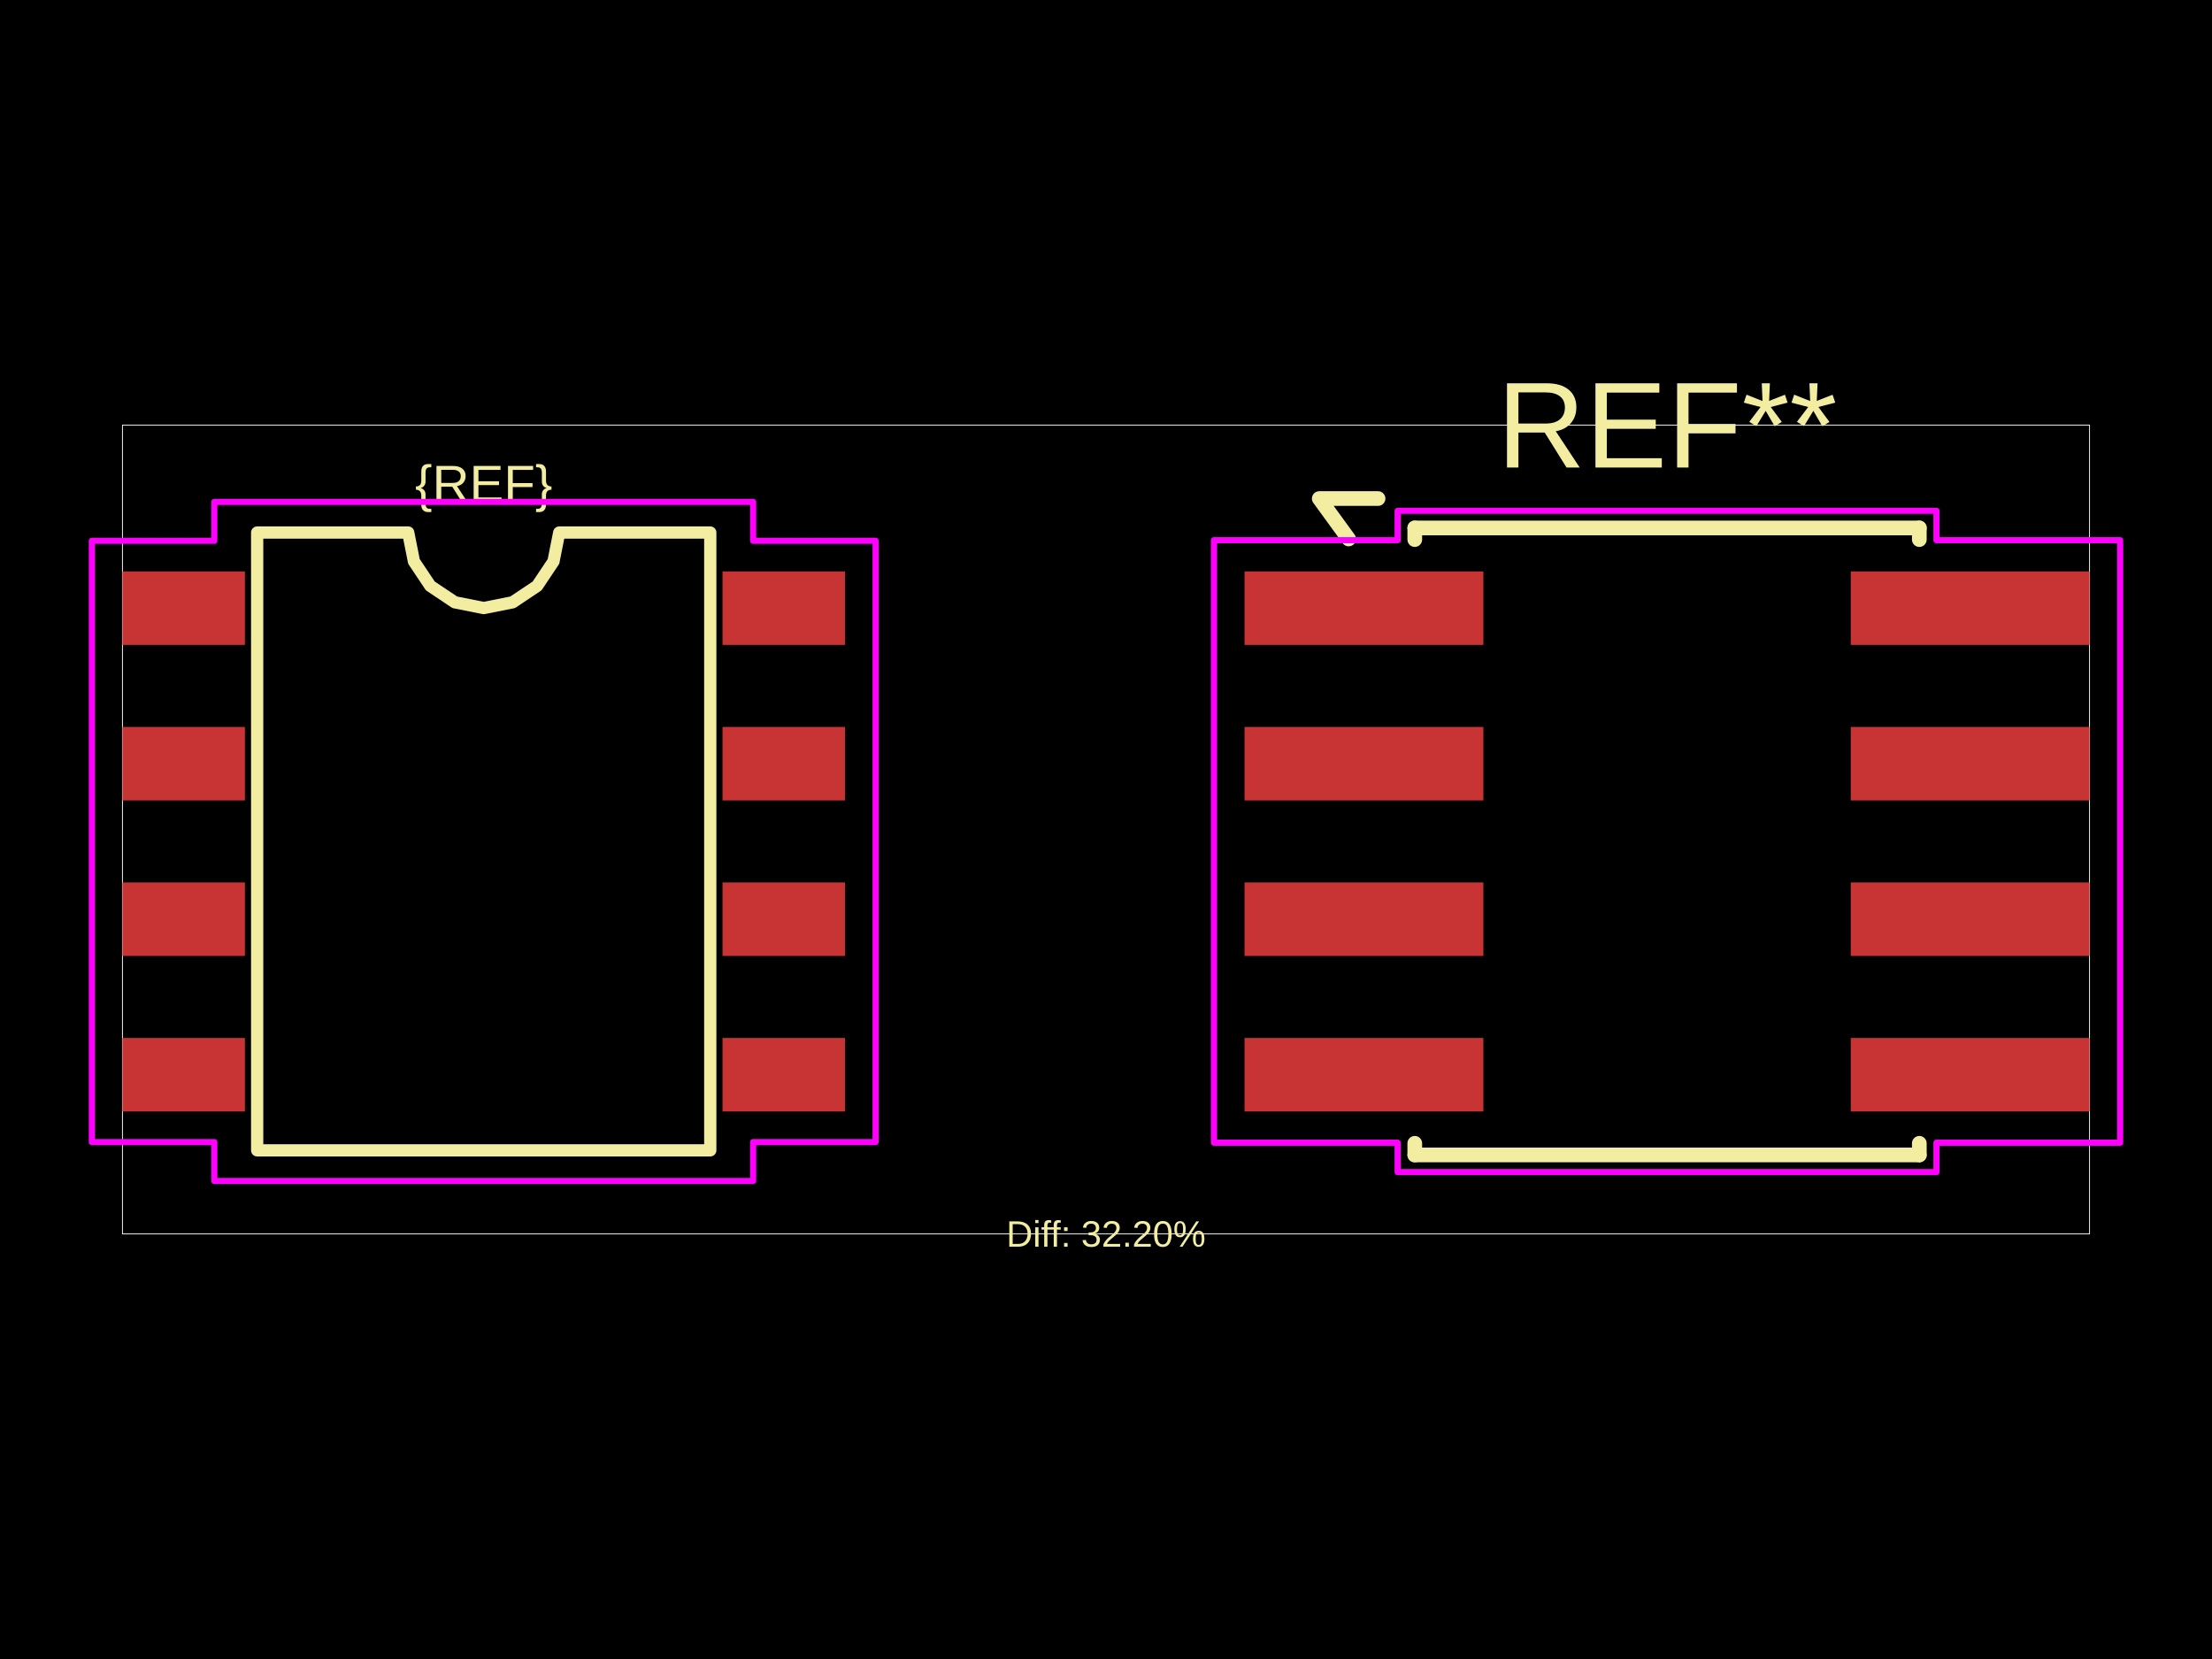
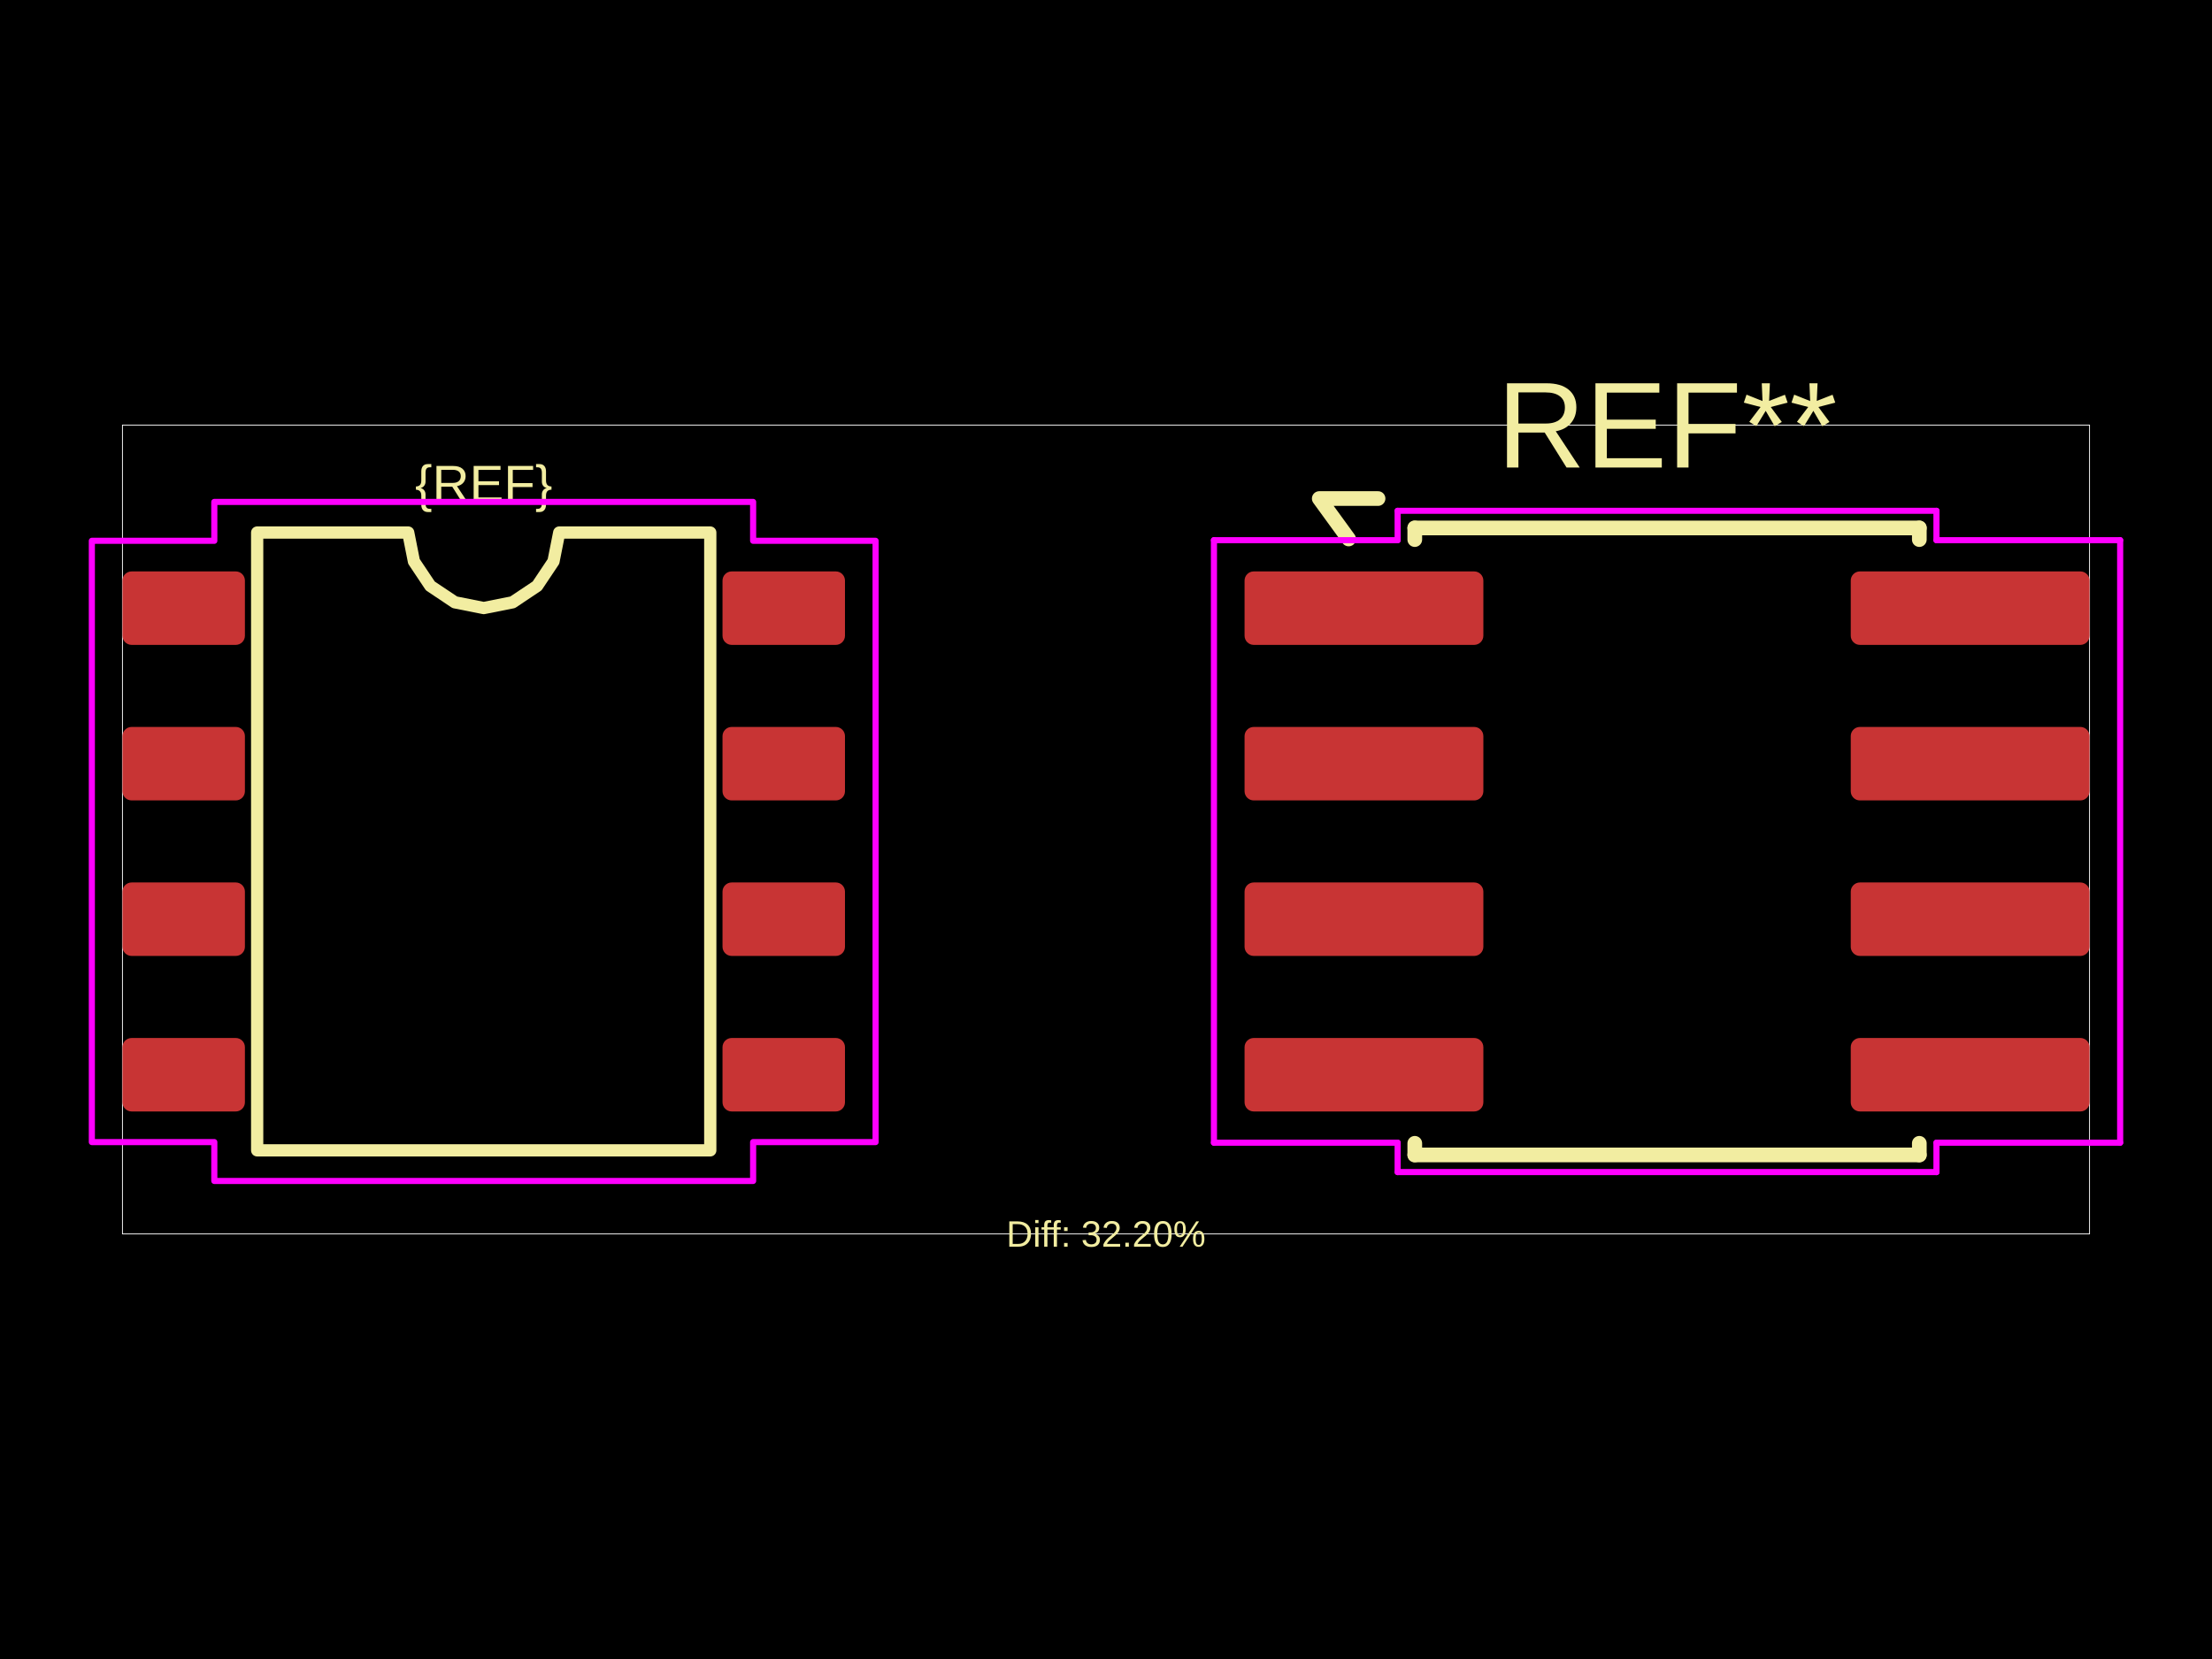
<svg xmlns="http://www.w3.org/2000/svg" width="800" height="600">
  <style />
  <rect class="boundary" x="0" y="0" fill="#000" width="800" height="600" data-type="pcb_background" data-pcb-layer="global" />
  <rect class="pcb-boundary" fill="none" stroke="#fff" stroke-width="0.3" x="44.289" y="153.734" width="711.421" height="292.532" data-type="pcb_boundary" data-pcb-layer="global" />
-   <rect class="pcb-pad" fill="rgb(200, 52, 52)" x="44.289" y="206.66" width="44.289" height="26.574" data-type="pcb_smtpad" data-pcb-layer="top" />
-   <rect class="pcb-pad" fill="rgb(200, 52, 52)" x="44.289" y="262.908" width="44.289" height="26.574" data-type="pcb_smtpad" data-pcb-layer="top" />
-   <rect class="pcb-pad" fill="rgb(200, 52, 52)" x="44.289" y="319.155" width="44.289" height="26.574" data-type="pcb_smtpad" data-pcb-layer="top" />
-   <rect class="pcb-pad" fill="rgb(200, 52, 52)" x="44.289" y="375.403" width="44.289" height="26.574" data-type="pcb_smtpad" data-pcb-layer="top" />
-   <rect class="pcb-pad" fill="rgb(200, 52, 52)" x="261.308" y="375.403" width="44.289" height="26.574" data-type="pcb_smtpad" data-pcb-layer="top" />
-   <rect class="pcb-pad" fill="rgb(200, 52, 52)" x="261.308" y="319.155" width="44.289" height="26.574" data-type="pcb_smtpad" data-pcb-layer="top" />
-   <rect class="pcb-pad" fill="rgb(200, 52, 52)" x="261.308" y="262.908" width="44.289" height="26.574" data-type="pcb_smtpad" data-pcb-layer="top" />
-   <rect class="pcb-pad" fill="rgb(200, 52, 52)" x="261.308" y="206.66" width="44.289" height="26.574" data-type="pcb_smtpad" data-pcb-layer="top" />
-   <rect class="pcb-pad" fill="rgb(200, 52, 52)" x="450.113" y="206.66" width="86.364" height="26.574" data-type="pcb_smtpad" data-pcb-layer="top" />
-   <rect class="pcb-pad" fill="rgb(200, 52, 52)" x="450.113" y="262.908" width="86.364" height="26.574" data-type="pcb_smtpad" data-pcb-layer="top" />
-   <rect class="pcb-pad" fill="rgb(200, 52, 52)" x="450.113" y="319.155" width="86.364" height="26.574" data-type="pcb_smtpad" data-pcb-layer="top" />
-   <rect class="pcb-pad" fill="rgb(200, 52, 52)" x="450.113" y="375.403" width="86.364" height="26.574" data-type="pcb_smtpad" data-pcb-layer="top" />
-   <rect class="pcb-pad" fill="rgb(200, 52, 52)" x="669.346" y="375.403" width="86.364" height="26.574" data-type="pcb_smtpad" data-pcb-layer="top" />
-   <rect class="pcb-pad" fill="rgb(200, 52, 52)" x="669.346" y="319.155" width="86.364" height="26.574" data-type="pcb_smtpad" data-pcb-layer="top" />
-   <rect class="pcb-pad" fill="rgb(200, 52, 52)" x="669.346" y="262.908" width="86.364" height="26.574" data-type="pcb_smtpad" data-pcb-layer="top" />
-   <rect class="pcb-pad" fill="rgb(200, 52, 52)" x="669.346" y="206.66" width="86.364" height="26.574" data-type="pcb_smtpad" data-pcb-layer="top" />
+   <rect class="pcb-pad" fill="rgb(200, 52, 52)" x="44.289" y="206.66" width="44.289" height="26.574" data-type="pcb_smtpad" data-pcb-layer="top" rx="3.322" ry="3.322" />
+   <rect class="pcb-pad" fill="rgb(200, 52, 52)" x="44.289" y="262.908" width="44.289" height="26.574" data-type="pcb_smtpad" data-pcb-layer="top" rx="3.322" ry="3.322" />
+   <rect class="pcb-pad" fill="rgb(200, 52, 52)" x="44.289" y="319.155" width="44.289" height="26.574" data-type="pcb_smtpad" data-pcb-layer="top" rx="3.322" ry="3.322" />
+   <rect class="pcb-pad" fill="rgb(200, 52, 52)" x="44.289" y="375.403" width="44.289" height="26.574" data-type="pcb_smtpad" data-pcb-layer="top" rx="3.322" ry="3.322" />
+   <rect class="pcb-pad" fill="rgb(200, 52, 52)" x="261.308" y="375.403" width="44.289" height="26.574" data-type="pcb_smtpad" data-pcb-layer="top" rx="3.322" ry="3.322" />
+   <rect class="pcb-pad" fill="rgb(200, 52, 52)" x="261.308" y="319.155" width="44.289" height="26.574" data-type="pcb_smtpad" data-pcb-layer="top" rx="3.322" ry="3.322" />
+   <rect class="pcb-pad" fill="rgb(200, 52, 52)" x="261.308" y="262.908" width="44.289" height="26.574" data-type="pcb_smtpad" data-pcb-layer="top" rx="3.322" ry="3.322" />
+   <rect class="pcb-pad" fill="rgb(200, 52, 52)" x="261.308" y="206.66" width="44.289" height="26.574" data-type="pcb_smtpad" data-pcb-layer="top" rx="3.322" ry="3.322" />
+   <rect class="pcb-pad" fill="rgb(200, 52, 52)" x="450.113" y="206.66" width="86.364" height="26.574" data-type="pcb_smtpad" data-pcb-layer="top" rx="3.322" ry="3.322" />
+   <rect class="pcb-pad" fill="rgb(200, 52, 52)" x="450.113" y="262.908" width="86.364" height="26.574" data-type="pcb_smtpad" data-pcb-layer="top" rx="3.322" ry="3.322" />
+   <rect class="pcb-pad" fill="rgb(200, 52, 52)" x="450.113" y="319.155" width="86.364" height="26.574" data-type="pcb_smtpad" data-pcb-layer="top" rx="3.322" ry="3.322" />
+   <rect class="pcb-pad" fill="rgb(200, 52, 52)" x="450.113" y="375.403" width="86.364" height="26.574" data-type="pcb_smtpad" data-pcb-layer="top" rx="3.322" ry="3.322" />
+   <rect class="pcb-pad" fill="rgb(200, 52, 52)" x="669.346" y="375.403" width="86.364" height="26.574" data-type="pcb_smtpad" data-pcb-layer="top" rx="3.322" ry="3.322" />
+   <rect class="pcb-pad" fill="rgb(200, 52, 52)" x="669.346" y="319.155" width="86.364" height="26.574" data-type="pcb_smtpad" data-pcb-layer="top" rx="3.322" ry="3.322" />
+   <rect class="pcb-pad" fill="rgb(200, 52, 52)" x="669.346" y="262.908" width="86.364" height="26.574" data-type="pcb_smtpad" data-pcb-layer="top" rx="3.322" ry="3.322" />
+   <rect class="pcb-pad" fill="rgb(200, 52, 52)" x="669.346" y="206.66" width="86.364" height="26.574" data-type="pcb_smtpad" data-pcb-layer="top" rx="3.322" ry="3.322" />
  <path class="pcb-silkscreen pcb-silkscreen-top" d="M 93.008 416.038 L 93.008 192.598 L 147.632 192.598 L 149.711 203.05 L 155.631 211.91 L 164.492 217.831 L 174.943 219.91 L 185.395 217.831 L 194.256 211.91 L 200.176 203.05 L 202.255 192.598 L 256.879 192.598 L 256.879 416.038 L 93.008 416.038 Z" fill="none" stroke="#f2eda1" stroke-width="4.429" stroke-linecap="round" stroke-linejoin="round" data-pcb-component-id="" data-pcb-silkscreen-path-id="silkscreen_path_1" data-type="pcb_silkscreen_path" data-pcb-layer="top" />
  <text x="0" y="0" dx="0" dy="0" fill="#f2eda1" font-family="Arial, sans-serif" font-size="18.62" text-anchor="middle" dominant-baseline="central" transform="matrix(1,0,0,1,174.9435,174.8822)" class="pcb-silkscreen-text pcb-silkscreen-top" data-pcb-silkscreen-text-id="silkscreen_text_1" stroke="none" data-type="pcb_silkscreen_text" data-pcb-layer="top">{REF}</text>
+   <text x="0" y="0" dx="0" dy="0" fill="#f2eda1" font-family="Arial, sans-serif" font-size="44.289" text-anchor="middle" dominant-baseline="central" transform="matrix(1,0,0,1,602.9118,153.734)" class="pcb-silkscreen-text pcb-silkscreen-top" data-pcb-silkscreen-text-id="pcb_silkscreen_text_0" stroke="none" data-type="pcb_silkscreen_text" data-pcb-layer="top">REF**</text>
  <path class="pcb-silkscreen pcb-silkscreen-top" d="M 511.675 190.937 L 694.148 190.937" fill="none" stroke="#f2eda1" stroke-width="5.315" stroke-linecap="round" stroke-linejoin="round" data-pcb-component-id="pcb_component_0" data-pcb-silkscreen-path-id="pcb_silkscreen_path_0" data-type="pcb_silkscreen_path" data-pcb-layer="top" />
  <path class="pcb-silkscreen pcb-silkscreen-top" d="M 511.675 195.145 L 511.675 190.937" fill="none" stroke="#f2eda1" stroke-width="5.315" stroke-linecap="round" stroke-linejoin="round" data-pcb-component-id="pcb_component_0" data-pcb-silkscreen-path-id="pcb_silkscreen_path_1" data-type="pcb_silkscreen_path" data-pcb-layer="top" />
  <path class="pcb-silkscreen pcb-silkscreen-top" d="M 511.675 417.699 L 511.675 413.492" fill="none" stroke="#f2eda1" stroke-width="5.315" stroke-linecap="round" stroke-linejoin="round" data-pcb-component-id="pcb_component_0" data-pcb-silkscreen-path-id="pcb_silkscreen_path_2" data-type="pcb_silkscreen_path" data-pcb-layer="top" />
  <path class="pcb-silkscreen pcb-silkscreen-top" d="M 694.148 190.937 L 694.148 195.145" fill="none" stroke="#f2eda1" stroke-width="5.315" stroke-linecap="round" stroke-linejoin="round" data-pcb-component-id="pcb_component_0" data-pcb-silkscreen-path-id="pcb_silkscreen_path_3" data-type="pcb_silkscreen_path" data-pcb-layer="top" />
  <path class="pcb-silkscreen pcb-silkscreen-top" d="M 694.148 413.492 L 694.148 417.699" fill="none" stroke="#f2eda1" stroke-width="5.315" stroke-linecap="round" stroke-linejoin="round" data-pcb-component-id="pcb_component_0" data-pcb-silkscreen-path-id="pcb_silkscreen_path_4" data-type="pcb_silkscreen_path" data-pcb-layer="top" />
  <path class="pcb-silkscreen pcb-silkscreen-top" d="M 694.148 417.699 L 511.675 417.699" fill="none" stroke="#f2eda1" stroke-width="5.315" stroke-linecap="round" stroke-linejoin="round" data-pcb-component-id="pcb_component_0" data-pcb-silkscreen-path-id="pcb_silkscreen_path_5" data-type="pcb_silkscreen_path" data-pcb-layer="top" />
  <path class="pcb-silkscreen pcb-silkscreen-top" d="M 487.759 194.923 L 477.13 180.308 L 498.389 180.308" fill="none" stroke="#f2eda1" stroke-width="5.315" stroke-linecap="round" stroke-linejoin="round" data-pcb-component-id="pcb_component_0" data-pcb-silkscreen-path-id="pcb_silkscreen_path_6" data-type="pcb_silkscreen_path" data-pcb-layer="top" />
-   <text x="0" y="0" dx="0" dy="0" fill="#f2eda1" font-family="Arial, sans-serif" font-size="44.289" text-anchor="middle" dominant-baseline="central" transform="matrix(1,0,0,1,602.9118,153.734)" class="pcb-silkscreen-text pcb-silkscreen-top" data-pcb-silkscreen-text-id="undefined" stroke="none" data-type="pcb_silkscreen_text" data-pcb-layer="top">REF**</text>
  <text x="0" y="0" dx="0" dy="0" fill="#f2eda1" font-family="Arial, sans-serif" font-size="13.287" text-anchor="middle" dominant-baseline="central" transform="matrix(1,0,0,1,400,446.266)" class="pcb-silkscreen-text pcb-silkscreen-top" data-pcb-silkscreen-text-id="diffPercentText" stroke="none" data-type="pcb_silkscreen_text" data-pcb-layer="top">Diff: 32.20%</text>
  <polygon points="33.217,195.588 77.507,195.588 77.507,181.526 272.38,181.526 272.38,195.588 316.67,195.588 316.67,413.049 272.38,413.049 272.38,427.111 77.507,427.111 77.507,413.049 33.217,413.049" class="pcb-courtyard-outline pcb-courtyard-top" data-pcb-courtyard-outline-id="" data-type="pcb_courtyard_outline" data-pcb-layer="top" fill="none" stroke="#FF00FF" stroke-width="2.214" stroke-linejoin="round" />
-   <polygon points="439.041,195.366 505.475,195.366 505.475,184.737 700.349,184.737 700.349,195.366 766.783,195.366 766.783,413.27 700.349,413.27 700.349,423.9 505.475,423.9 505.475,413.27 439.041,413.27" class="pcb-courtyard-outline pcb-courtyard-top" data-pcb-courtyard-outline-id="pcb_courtyard_outline_0" data-type="pcb_courtyard_outline" data-pcb-layer="top" fill="none" stroke="#FF00FF" stroke-width="2.214" stroke-linejoin="round" />
+   <polygon points="439.041,195.366 505.475,195.366" class="pcb-courtyard-outline pcb-courtyard-top" data-pcb-courtyard-outline-id="pcb_courtyard_outline_0" data-type="pcb_courtyard_outline" data-pcb-layer="top" fill="none" stroke="#FF00FF" stroke-width="2.214" stroke-linejoin="round" />
+   <polygon points="439.041,413.27 439.041,195.366" class="pcb-courtyard-outline pcb-courtyard-top" data-pcb-courtyard-outline-id="pcb_courtyard_outline_1" data-type="pcb_courtyard_outline" data-pcb-layer="top" fill="none" stroke="#FF00FF" stroke-width="2.214" stroke-linejoin="round" />
+   <polygon points="505.475,184.737 700.349,184.737" class="pcb-courtyard-outline pcb-courtyard-top" data-pcb-courtyard-outline-id="pcb_courtyard_outline_2" data-type="pcb_courtyard_outline" data-pcb-layer="top" fill="none" stroke="#FF00FF" stroke-width="2.214" stroke-linejoin="round" />
+   <polygon points="505.475,195.366 505.475,184.737" class="pcb-courtyard-outline pcb-courtyard-top" data-pcb-courtyard-outline-id="pcb_courtyard_outline_3" data-type="pcb_courtyard_outline" data-pcb-layer="top" fill="none" stroke="#FF00FF" stroke-width="2.214" stroke-linejoin="round" />
+   <polygon points="505.475,413.27 439.041,413.27" class="pcb-courtyard-outline pcb-courtyard-top" data-pcb-courtyard-outline-id="pcb_courtyard_outline_4" data-type="pcb_courtyard_outline" data-pcb-layer="top" fill="none" stroke="#FF00FF" stroke-width="2.214" stroke-linejoin="round" />
+   <polygon points="505.475,423.9 505.475,413.27" class="pcb-courtyard-outline pcb-courtyard-top" data-pcb-courtyard-outline-id="pcb_courtyard_outline_5" data-type="pcb_courtyard_outline" data-pcb-layer="top" fill="none" stroke="#FF00FF" stroke-width="2.214" stroke-linejoin="round" />
+   <polygon points="700.349,184.737 700.349,195.366" class="pcb-courtyard-outline pcb-courtyard-top" data-pcb-courtyard-outline-id="pcb_courtyard_outline_6" data-type="pcb_courtyard_outline" data-pcb-layer="top" fill="none" stroke="#FF00FF" stroke-width="2.214" stroke-linejoin="round" />
+   <polygon points="700.349,195.366 766.783,195.366" class="pcb-courtyard-outline pcb-courtyard-top" data-pcb-courtyard-outline-id="pcb_courtyard_outline_7" data-type="pcb_courtyard_outline" data-pcb-layer="top" fill="none" stroke="#FF00FF" stroke-width="2.214" stroke-linejoin="round" />
+   <polygon points="700.349,413.27 700.349,423.9" class="pcb-courtyard-outline pcb-courtyard-top" data-pcb-courtyard-outline-id="pcb_courtyard_outline_8" data-type="pcb_courtyard_outline" data-pcb-layer="top" fill="none" stroke="#FF00FF" stroke-width="2.214" stroke-linejoin="round" />
+   <polygon points="700.349,423.9 505.475,423.9" class="pcb-courtyard-outline pcb-courtyard-top" data-pcb-courtyard-outline-id="pcb_courtyard_outline_9" data-type="pcb_courtyard_outline" data-pcb-layer="top" fill="none" stroke="#FF00FF" stroke-width="2.214" stroke-linejoin="round" />
+   <polygon points="766.783,195.366 766.783,413.27" class="pcb-courtyard-outline pcb-courtyard-top" data-pcb-courtyard-outline-id="pcb_courtyard_outline_10" data-type="pcb_courtyard_outline" data-pcb-layer="top" fill="none" stroke="#FF00FF" stroke-width="2.214" stroke-linejoin="round" />
+   <polygon points="766.783,413.27 700.349,413.27" class="pcb-courtyard-outline pcb-courtyard-top" data-pcb-courtyard-outline-id="pcb_courtyard_outline_11" data-type="pcb_courtyard_outline" data-pcb-layer="top" fill="none" stroke="#FF00FF" stroke-width="2.214" stroke-linejoin="round" />
</svg>
